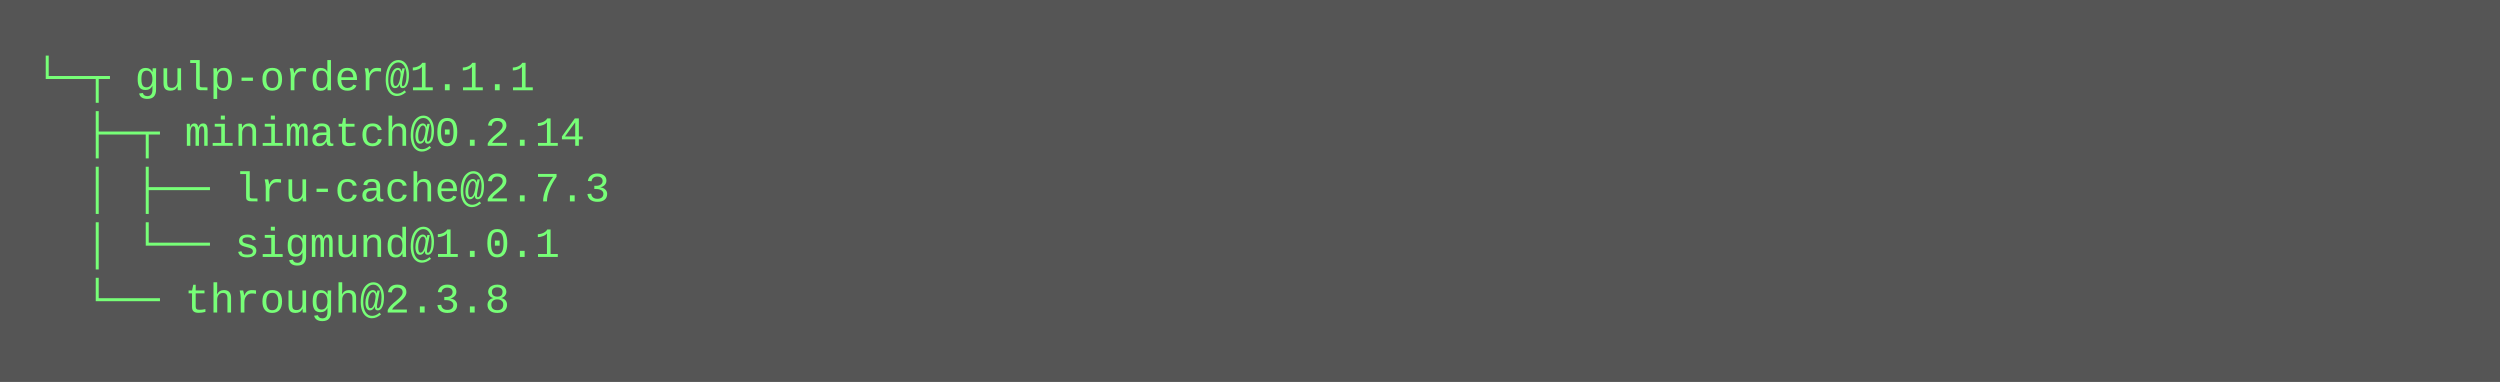
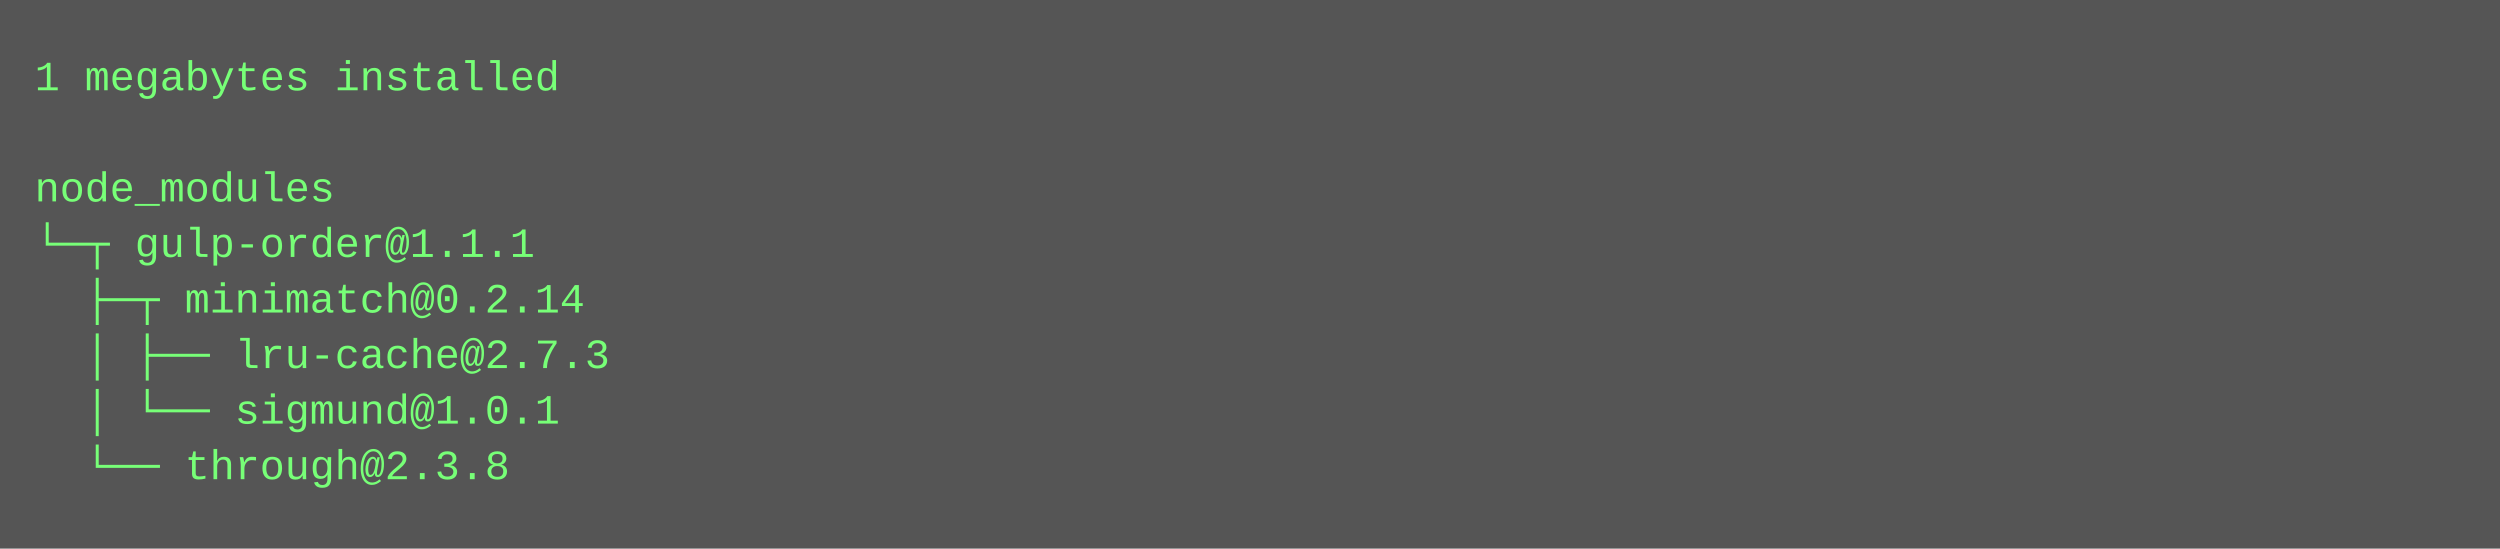
- <svg xmlns="http://www.w3.org/2000/svg" height="110" width="720">
-   <rect height="110" fill="#555" width="720" />
+ <svg xmlns="http://www.w3.org/2000/svg" height="158" width="720">
+   <rect height="158" fill="#555" width="720" />
  <text fill="#7f7" font-family="Courier New" font-size="12" xml:space="preserve">
-     <tspan x="10" y="26">└─┬ gulp-order@1.1.1 </tspan>
-     <tspan x="10" y="42">  ├─┬ minimatch@0.2.14 </tspan>
-     <tspan x="10" y="58">  │ ├── lru-cache@2.7.3 </tspan>
-     <tspan x="10" y="74">  │ └── sigmund@1.0.1 </tspan>
-     <tspan x="10" y="90">  └── through@2.3.8</tspan>
+     <tspan x="10" y="26">1 megabytes installed</tspan>
+     <tspan x="10" y="42" />
+     <tspan x="10" y="58">node_modules</tspan>
+     <tspan x="10" y="74">└─┬ gulp-order@1.1.1 </tspan>
+     <tspan x="10" y="90">  ├─┬ minimatch@0.2.14 </tspan>
+     <tspan x="10" y="106">  │ ├── lru-cache@2.7.3 </tspan>
+     <tspan x="10" y="122">  │ └── sigmund@1.0.1 </tspan>
+     <tspan x="10" y="138">  └── through@2.3.8</tspan>
  </text>
</svg>
